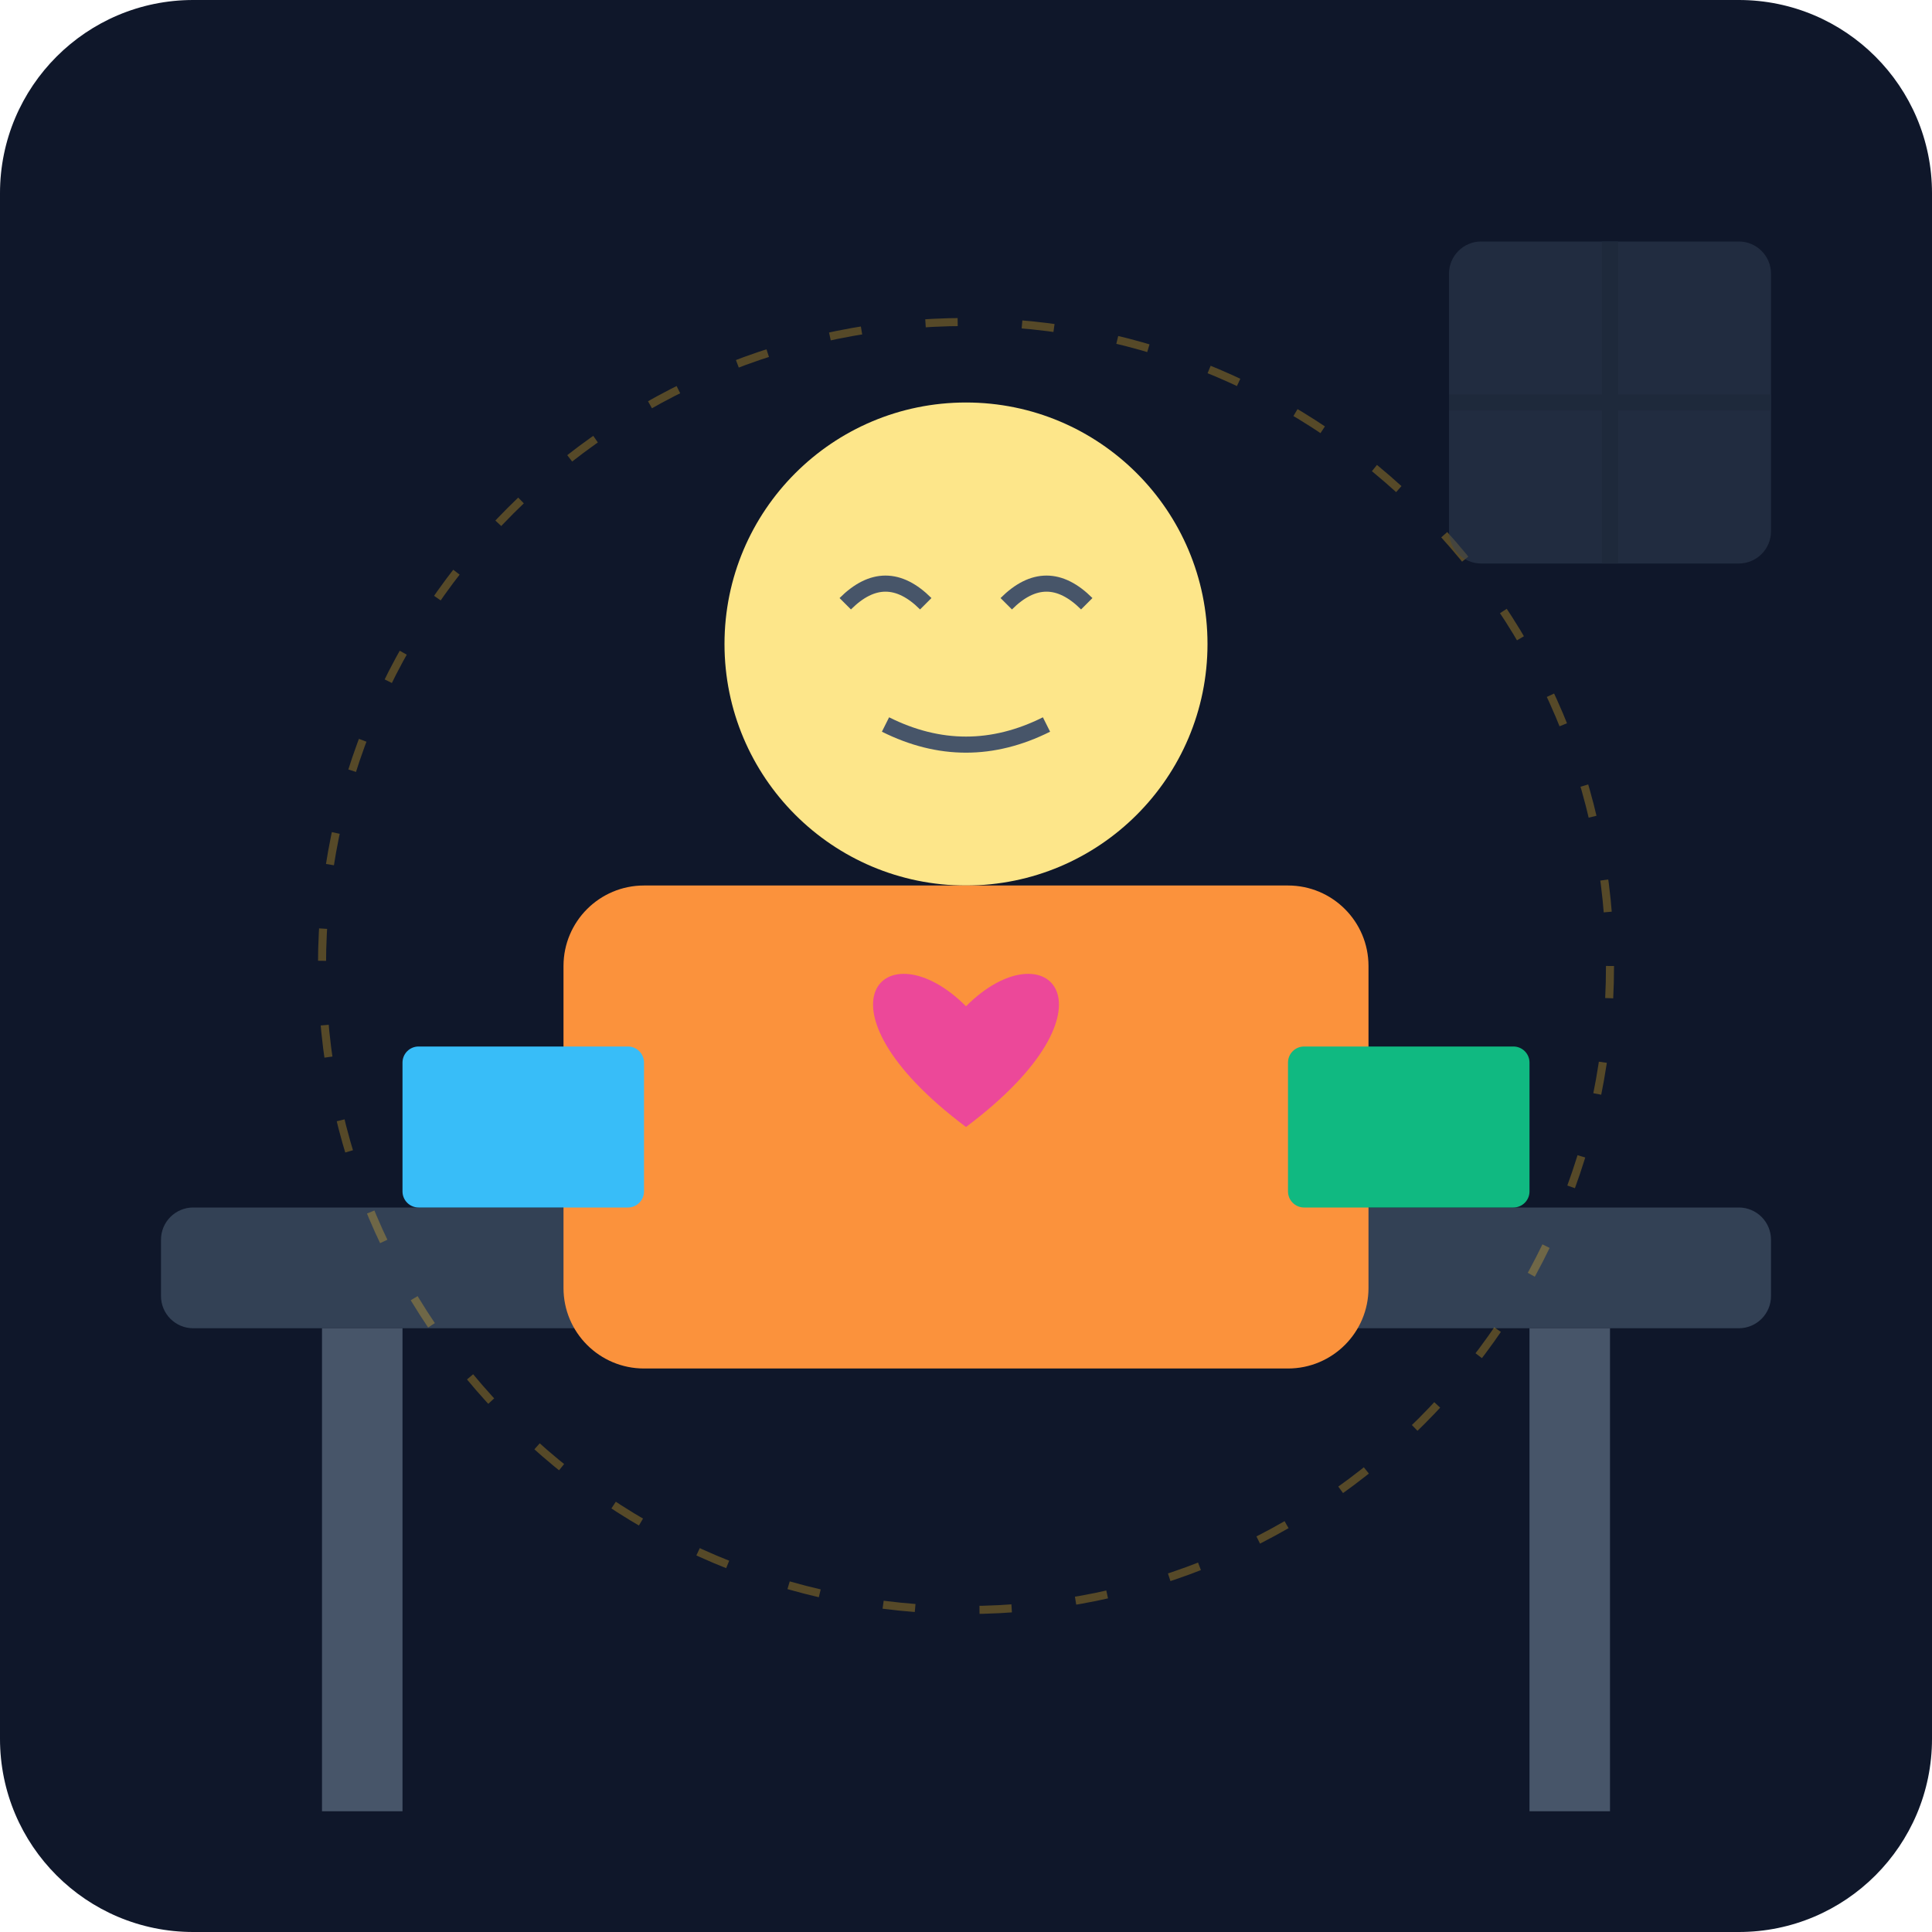
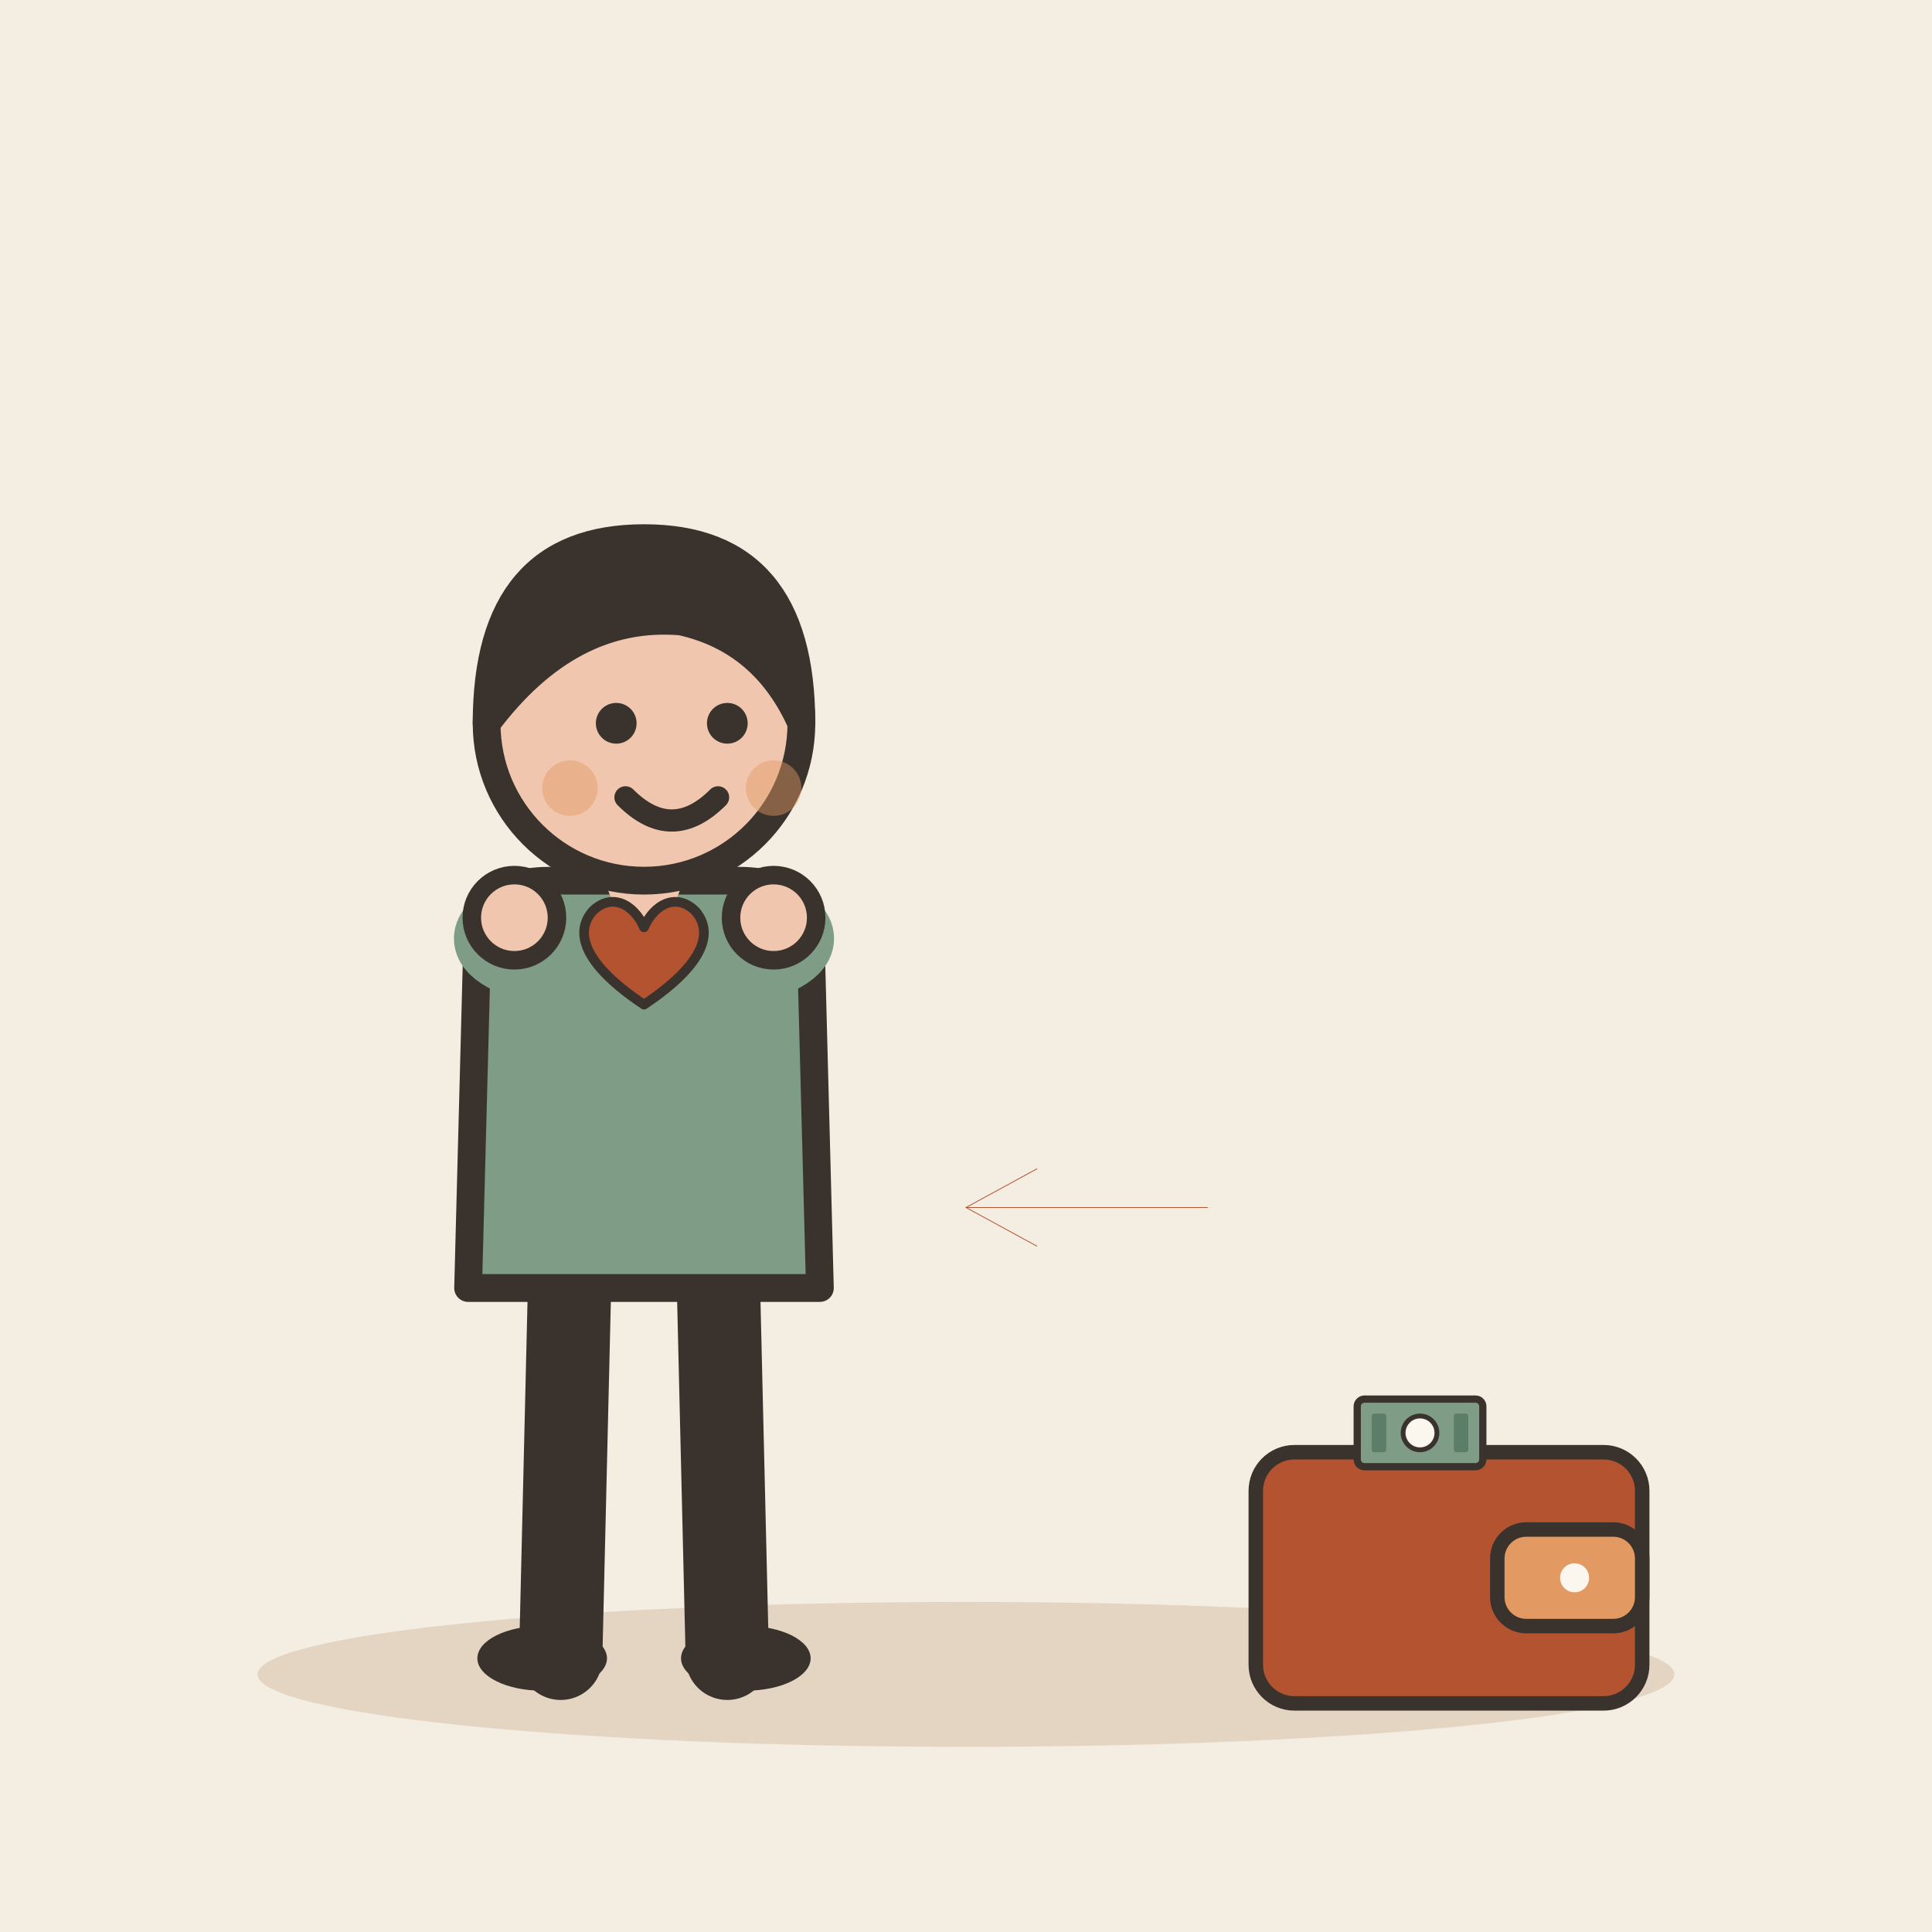
- <svg xmlns="http://www.w3.org/2000/svg" viewBox="0 0 240 240">
-   <defs>
-     <linearGradient id="bgGrad" x1="0" y1="0" x2="0" y2="240">
-       <stop offset="0%" stop-color="#0f172a" />
-       <stop offset="100%" stop-color="#1e293b" />
-     </linearGradient>
-   </defs>
-   <rect width="240" height="240" rx="24" fill="url(#bgGrad)" />
-   <rect x="20" y="150" width="200" height="15" rx="4" fill="#334155" />
-   <rect x="40" y="165" width="10" height="60" fill="#475569" />
-   <rect x="190" y="165" width="10" height="60" fill="#475569" />
-   <circle cx="120" cy="80" r="30" fill="#fde68a" />
-   <path d="M105 75 Q110 70 115 75 M125 75 Q130 70 135 75" stroke="#475569" stroke-width="2" fill="none" />
-   <path d="M110 90 Q120 95 130 90" stroke="#475569" stroke-width="2" fill="none" />
-   <rect x="70" y="110" width="100" height="60" rx="10" fill="#fb923c" />
-   <path d="M120 125 C110 115 100 125 120 140 C140 125 130 115 120 125" fill="#ec4899" />
-   <rect x="50" y="130" width="30" height="20" rx="2" fill="#38bdf8" />
-   <rect x="160" y="130" width="30" height="20" rx="2" fill="#10b981" />
-   <circle cx="120" cy="120" r="80" fill="none" stroke="#fbbf24" stroke-width="1" stroke-dasharray="4 8" opacity="0.3" />
-   <rect x="180" y="30" width="40" height="40" rx="4" fill="#334155" opacity="0.5" />
-   <line x1="200" y1="30" x2="200" y2="70" stroke="#1e293b" stroke-width="2" />
-   <line x1="180" y1="50" x2="220" y2="50" stroke="#1e293b" stroke-width="2" />
+ <svg xmlns="http://www.w3.org/2000/svg" viewBox="0 0 240 240" data-style="editorial">
+   <rect width="240" height="240" fill="#F4EDE2" />
+   <ellipse cx="120" cy="208" rx="88" ry="9" fill="#E3D5C1" />
+   <g transform="translate(80 206) scale(1.15 1.15)">
+     <path d="M-8 -42L-9 0" stroke="#3A332D" stroke-width="9" stroke-linecap="round" fill="none" />
+     <path d="M8 -42L9 0" stroke="#3A332D" stroke-width="9" stroke-linecap="round" fill="none" />
+     <ellipse cx="-11" cy="0" rx="7" ry="3.5" fill="#3A332D" />
+     <ellipse cx="11" cy="0" rx="7" ry="3.5" fill="#3A332D" />
+     <path d="M-18 -78Q-18 -84 -10 -84L10 -84Q18 -84 18 -78L19 -40L-19 -40Z" fill="#7E9C86" stroke="#3A332D" stroke-width="3" stroke-linecap="round" stroke-linejoin="round" />
+     <path d="M-15 -76Q-18.5 -78 -14 -80" fill="none" stroke="#7E9C86" stroke-width="8" stroke-linecap="round" stroke-linejoin="round" />
+     <circle cx="-14" cy="-80" r="4.6" fill="#F0C7AE" stroke="#3A332D" stroke-linecap="round" stroke-linejoin="round" stroke-width="2" />
+     <path d="M15 -76Q18.5 -78 14 -80" fill="none" stroke="#7E9C86" stroke-width="8" stroke-linecap="round" stroke-linejoin="round" />
+     <circle cx="14" cy="-80" r="4.6" fill="#F0C7AE" stroke="#3A332D" stroke-linecap="round" stroke-linejoin="round" stroke-width="2" />
+     <path d="M0 -84L0 -88" stroke="#F0C7AE" stroke-width="8" stroke-linecap="round" fill="none" />
+     <circle cx="0" cy="-101" r="17" fill="#F0C7AE" stroke="#3A332D" stroke-width="3" stroke-linecap="round" stroke-linejoin="round" />
+     <path d="M-17 -101Q-17 -121 0 -121Q17 -121 17 -101Q13 -110 4 -112Q-8 -113 -17 -101Z" fill="#3A332D" stroke="#3A332D" stroke-width="3" stroke-linecap="round" stroke-linejoin="round" />
+     <circle cx="-3" cy="-101" r="2.2" fill="#3A332D" />
+     <circle cx="9" cy="-101" r="2.2" fill="#3A332D" />
+     <path d="M-2 -93Q3 -88 8 -93" fill="none" stroke="#3A332D" stroke-width="2.4" stroke-linecap="round" stroke-linejoin="round" />
+     <circle cx="-8" cy="-94" r="3" fill="#E39A62" opacity="0.45" />
+     <circle cx="14" cy="-94" r="3" fill="#E39A62" opacity="0.45" />
+   </g>
+   <g transform="translate(80 120) scale(0.4 0.4)">
+     <path d="M0 12C-18 0 -22 -10 -16 -17C-10 -23 -3 -19 0 -12C3 -19 10 -23 16 -17C22 -10 18 0 0 12Z" fill="#B4532F" stroke="#3A332D" stroke-width="3" stroke-linecap="round" stroke-linejoin="round" />
+   </g>
+   <g transform="translate(180 196) scale(0.6 0.6)">
+     <rect x="-40" y="-26" width="80" height="52" rx="8" fill="#B4532F" stroke="#3A332D" stroke-width="3" stroke-linecap="round" stroke-linejoin="round" />
+     <rect x="10" y="-10" width="30" height="20" rx="6" fill="#E39A62" stroke="#3A332D" stroke-width="3" stroke-linecap="round" stroke-linejoin="round" />
+     <circle cx="26" cy="0" r="3" fill="#FBF6EE" />
+     <g transform="translate(-6 -30) scale(0.5 0.5)">
+       <rect x="-26" y="-14" width="52" height="28" rx="3" fill="#7E9C86" stroke="#3A332D" stroke-width="3" stroke-linecap="round" stroke-linejoin="round" />
+       <circle cx="0" cy="0" r="7" fill="#FBF6EE" stroke="#3A332D" stroke-linecap="round" stroke-linejoin="round" stroke-width="2" />
+       <rect x="-20" y="-8" width="6" height="16" rx="1" fill="#5C7D68" />
+       <rect x="14" y="-8" width="6" height="16" rx="1" fill="#5C7D68" />
+     </g>
+   </g>
+   <path d="M150 150L120 150" stroke="#B4532F" stroke-width="0.1" stroke-linecap="round" fill="none" />
+   <path d="M128.8 145.2L120 150L128.8 154.8" fill="none" stroke="#B4532F" stroke-width="0.1" stroke-linecap="round" stroke-linejoin="round" />
</svg>
